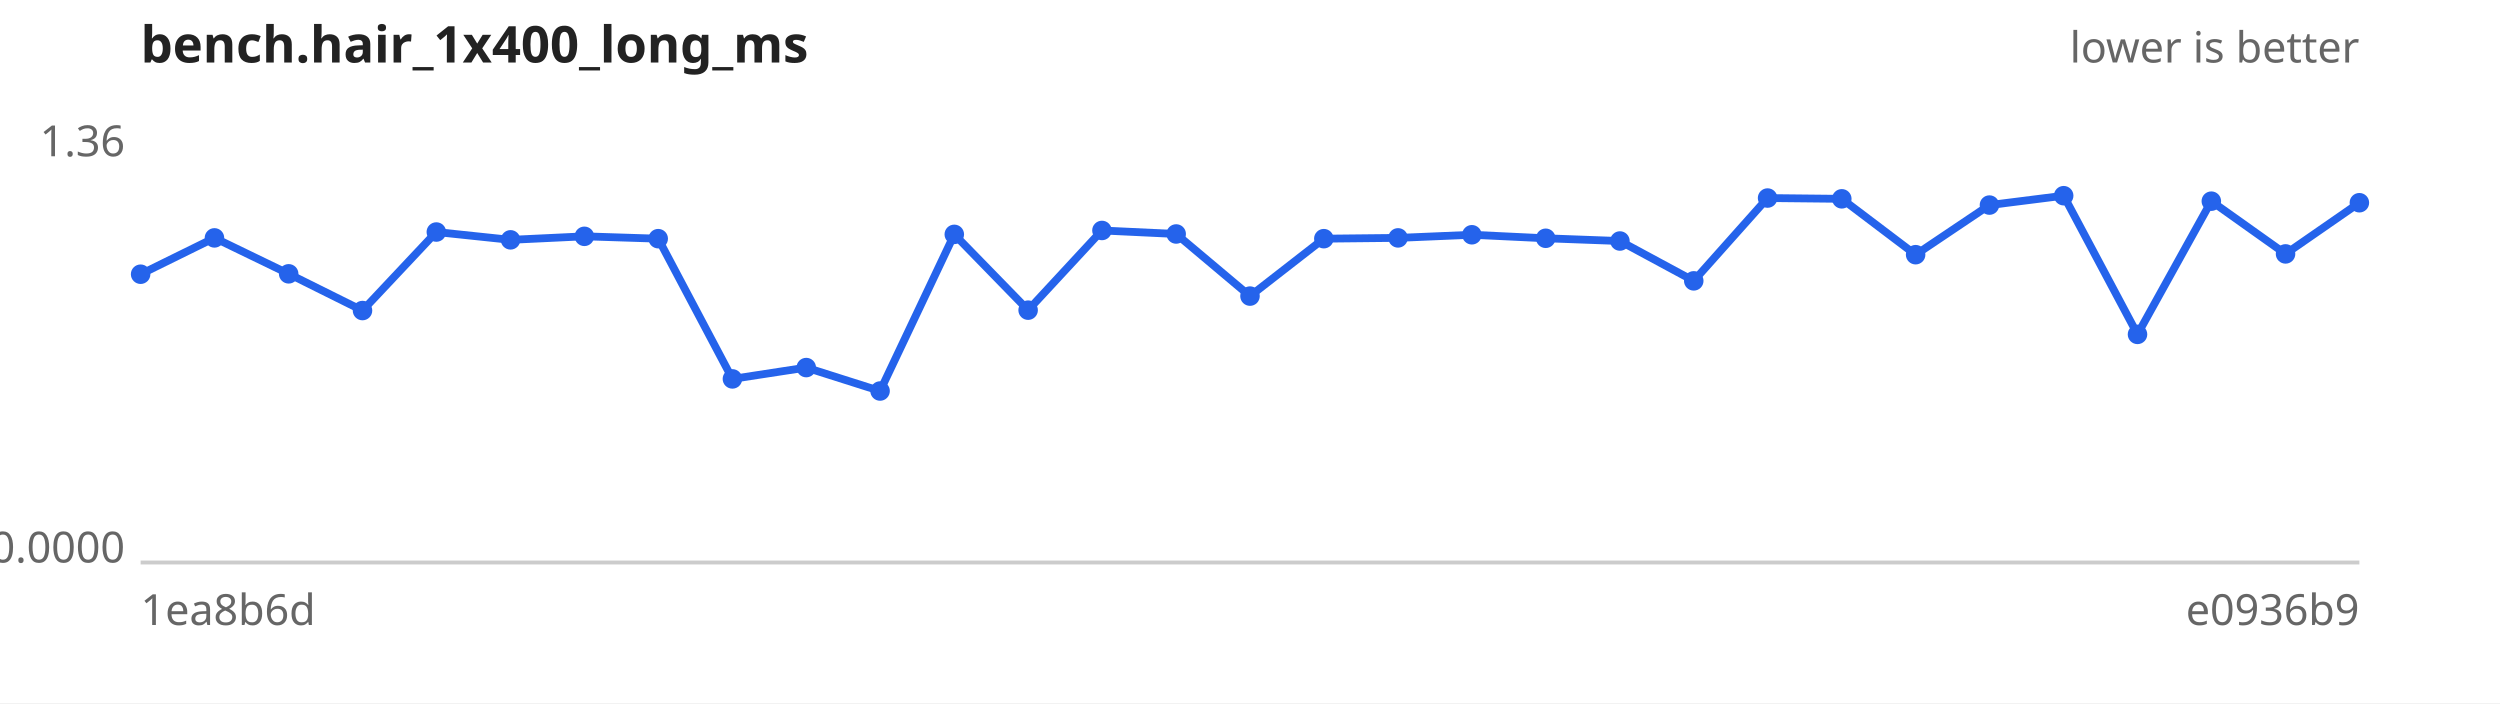
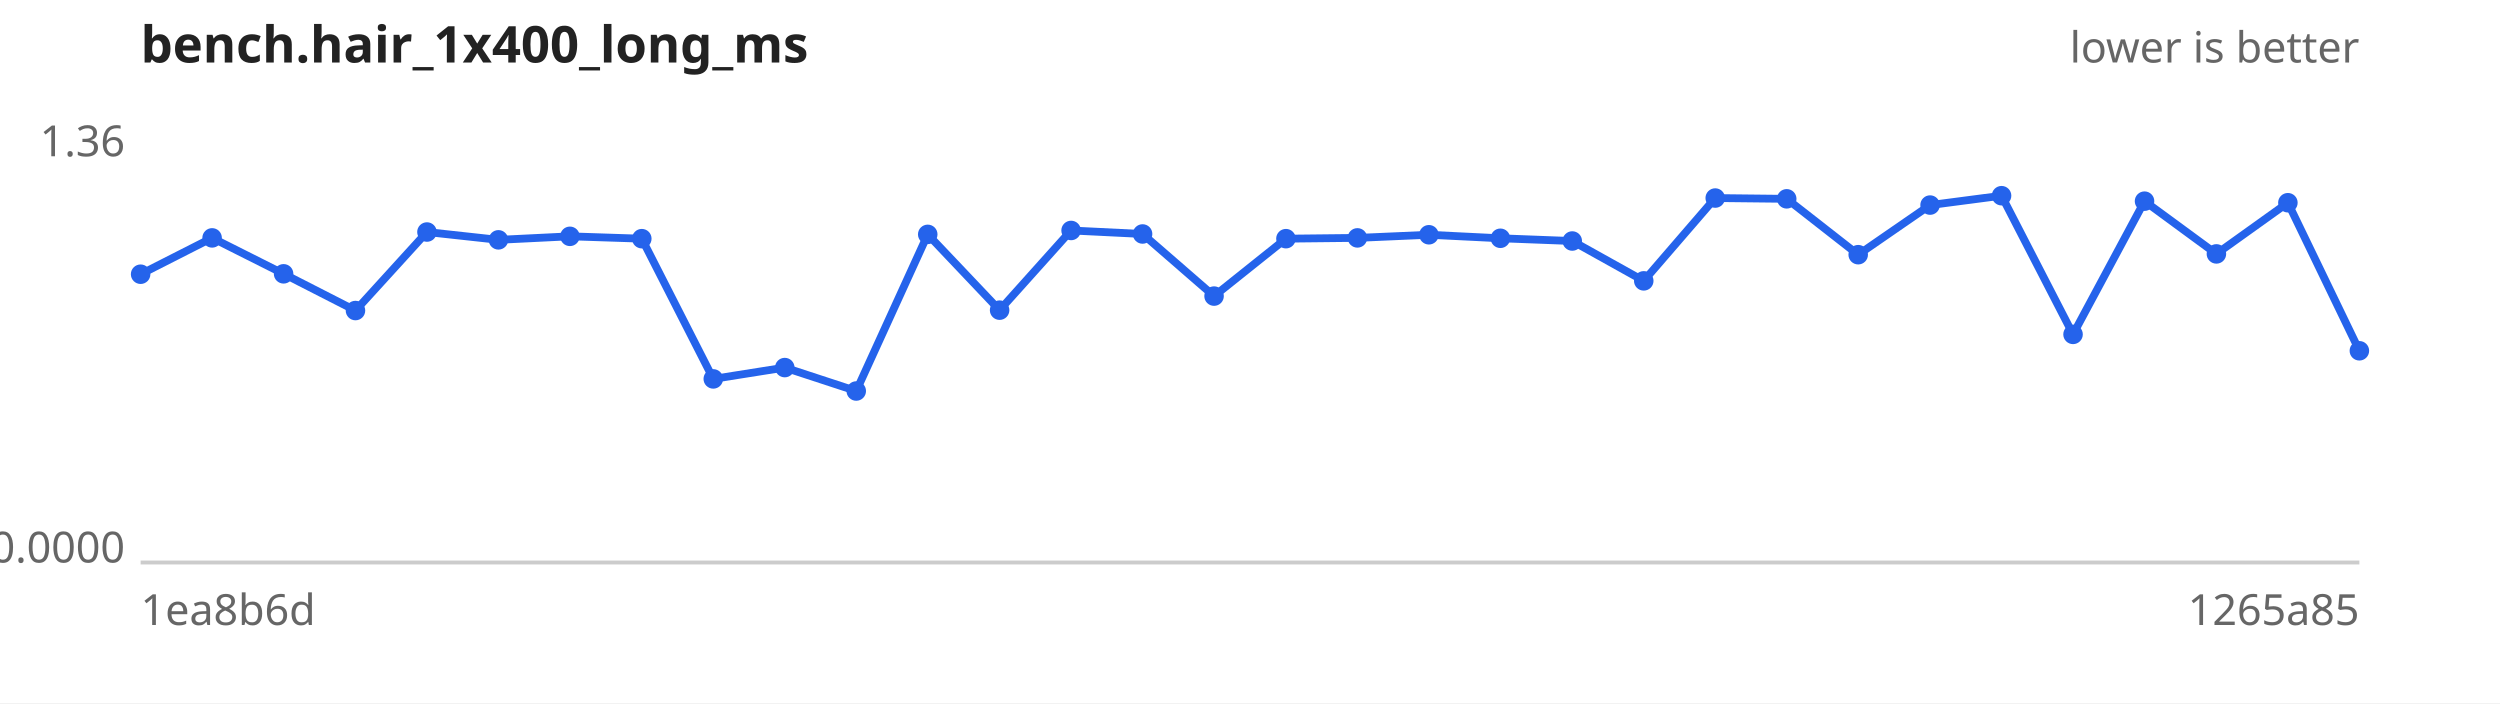
<svg xmlns="http://www.w3.org/2000/svg" width="640" height="180" viewBox="0 0 640 180" font-family="sans-serif" font-size="11">
  <rect width="640" height="180" fill="#ffffff" />
  <text x="36" y="16" font-size="13" font-weight="bold" fill="#222">bench.hair_1x400_long_ms</text>
  <text x="604" y="16" text-anchor="end" fill="#666">lower is better</text>
  <line x1="36" y1="144" x2="604" y2="144" stroke="#ccc" />
  <text x="32" y="40.0" text-anchor="end" fill="#666">1.36</text>
  <text x="32" y="144.0" text-anchor="end" fill="#666">0.0000</text>
  <text x="36" y="160" fill="#666">1ea8b6d</text>
-   <text x="604" y="160" text-anchor="end" fill="#666">e0936b9</text>
-   <path d="M36.0,70.2 L54.9,60.9 L73.9,70.1 L92.8,79.5 L111.7,59.4 L130.7,61.4 L149.6,60.5 L168.5,61.1 L187.5,97.0 L206.4,94.1 L225.3,100.1 L244.3,60.0 L263.2,79.4 L282.1,59.0 L301.1,59.9 L320.0,75.8 L338.9,61.1 L357.9,60.9 L376.8,60.1 L395.7,61.0 L414.7,61.7 L433.6,71.9 L452.5,50.7 L471.5,50.9 L490.4,65.2 L509.3,52.5 L528.3,50.1 L547.2,85.6 L566.1,51.5 L585.1,65.0 L604.0,51.9" fill="none" stroke="#2563eb" stroke-width="2" />
+   <text x="604" y="160" text-anchor="end" fill="#666">1265a85</text>
+   <path d="M36.0,70.2 L54.3,60.9 L72.6,70.1 L91.0,79.5 L109.3,59.4 L127.6,61.4 L145.9,60.5 L164.3,61.1 L182.6,97.0 L200.9,94.1 L219.2,100.1 L237.5,60.0 L255.9,79.4 L274.2,59.0 L292.5,59.9 L310.8,75.8 L329.2,61.1 L347.5,60.9 L365.8,60.1 L384.1,61.0 L402.5,61.7 L420.8,71.9 L439.1,50.7 L457.4,50.9 L475.7,65.2 L494.1,52.5 L512.4,50.1 L530.7,85.6 L549.0,51.5 L567.4,65.0 L585.7,51.9 L604.0,89.8" fill="none" stroke="#2563eb" stroke-width="2" />
  <g fill="#2563eb">
    <circle cx="36.0" cy="70.2" r="2.5" />
-     <circle cx="54.9" cy="60.9" r="2.5" />
-     <circle cx="73.9" cy="70.1" r="2.5" />
-     <circle cx="92.8" cy="79.5" r="2.5" />
-     <circle cx="111.7" cy="59.4" r="2.5" />
-     <circle cx="130.7" cy="61.4" r="2.5" />
-     <circle cx="149.6" cy="60.5" r="2.5" />
-     <circle cx="168.5" cy="61.1" r="2.5" />
-     <circle cx="187.5" cy="97.0" r="2.5" />
-     <circle cx="206.4" cy="94.1" r="2.5" />
-     <circle cx="225.3" cy="100.1" r="2.5" />
-     <circle cx="244.3" cy="60.0" r="2.5" />
-     <circle cx="263.2" cy="79.4" r="2.5" />
-     <circle cx="282.1" cy="59.0" r="2.5" />
-     <circle cx="301.1" cy="59.9" r="2.5" />
-     <circle cx="320.0" cy="75.8" r="2.5" />
-     <circle cx="338.9" cy="61.1" r="2.5" />
-     <circle cx="357.9" cy="60.9" r="2.5" />
-     <circle cx="376.8" cy="60.1" r="2.5" />
-     <circle cx="395.7" cy="61.0" r="2.5" />
-     <circle cx="414.7" cy="61.7" r="2.5" />
-     <circle cx="433.6" cy="71.9" r="2.5" />
-     <circle cx="452.5" cy="50.7" r="2.5" />
-     <circle cx="471.5" cy="50.9" r="2.5" />
-     <circle cx="490.4" cy="65.2" r="2.5" />
-     <circle cx="509.3" cy="52.5" r="2.5" />
-     <circle cx="528.3" cy="50.1" r="2.5" />
-     <circle cx="547.2" cy="85.6" r="2.5" />
-     <circle cx="566.1" cy="51.5" r="2.5" />
-     <circle cx="585.1" cy="65.0" r="2.5" />
-     <circle cx="604.0" cy="51.9" r="2.5" />
+     <circle cx="54.3" cy="60.9" r="2.5" />
+     <circle cx="72.6" cy="70.1" r="2.5" />
+     <circle cx="91.0" cy="79.5" r="2.5" />
+     <circle cx="109.3" cy="59.4" r="2.5" />
+     <circle cx="127.6" cy="61.4" r="2.5" />
+     <circle cx="145.9" cy="60.5" r="2.5" />
+     <circle cx="164.3" cy="61.1" r="2.5" />
+     <circle cx="182.6" cy="97.0" r="2.5" />
+     <circle cx="200.9" cy="94.1" r="2.5" />
+     <circle cx="219.2" cy="100.1" r="2.5" />
+     <circle cx="237.5" cy="60.0" r="2.5" />
+     <circle cx="255.9" cy="79.4" r="2.5" />
+     <circle cx="274.2" cy="59.0" r="2.5" />
+     <circle cx="292.5" cy="59.9" r="2.5" />
+     <circle cx="310.8" cy="75.8" r="2.5" />
+     <circle cx="329.2" cy="61.1" r="2.5" />
+     <circle cx="347.5" cy="60.9" r="2.5" />
+     <circle cx="365.8" cy="60.1" r="2.5" />
+     <circle cx="384.1" cy="61.0" r="2.5" />
+     <circle cx="402.5" cy="61.7" r="2.5" />
+     <circle cx="420.8" cy="71.9" r="2.5" />
+     <circle cx="439.1" cy="50.7" r="2.5" />
+     <circle cx="457.4" cy="50.9" r="2.5" />
+     <circle cx="475.7" cy="65.2" r="2.5" />
+     <circle cx="494.1" cy="52.5" r="2.5" />
+     <circle cx="512.4" cy="50.1" r="2.5" />
+     <circle cx="530.7" cy="85.6" r="2.5" />
+     <circle cx="549.0" cy="51.5" r="2.5" />
+     <circle cx="567.4" cy="65.0" r="2.5" />
+     <circle cx="585.7" cy="51.9" r="2.5" />
+     <circle cx="604.0" cy="89.8" r="2.5" />
  </g>
</svg>
